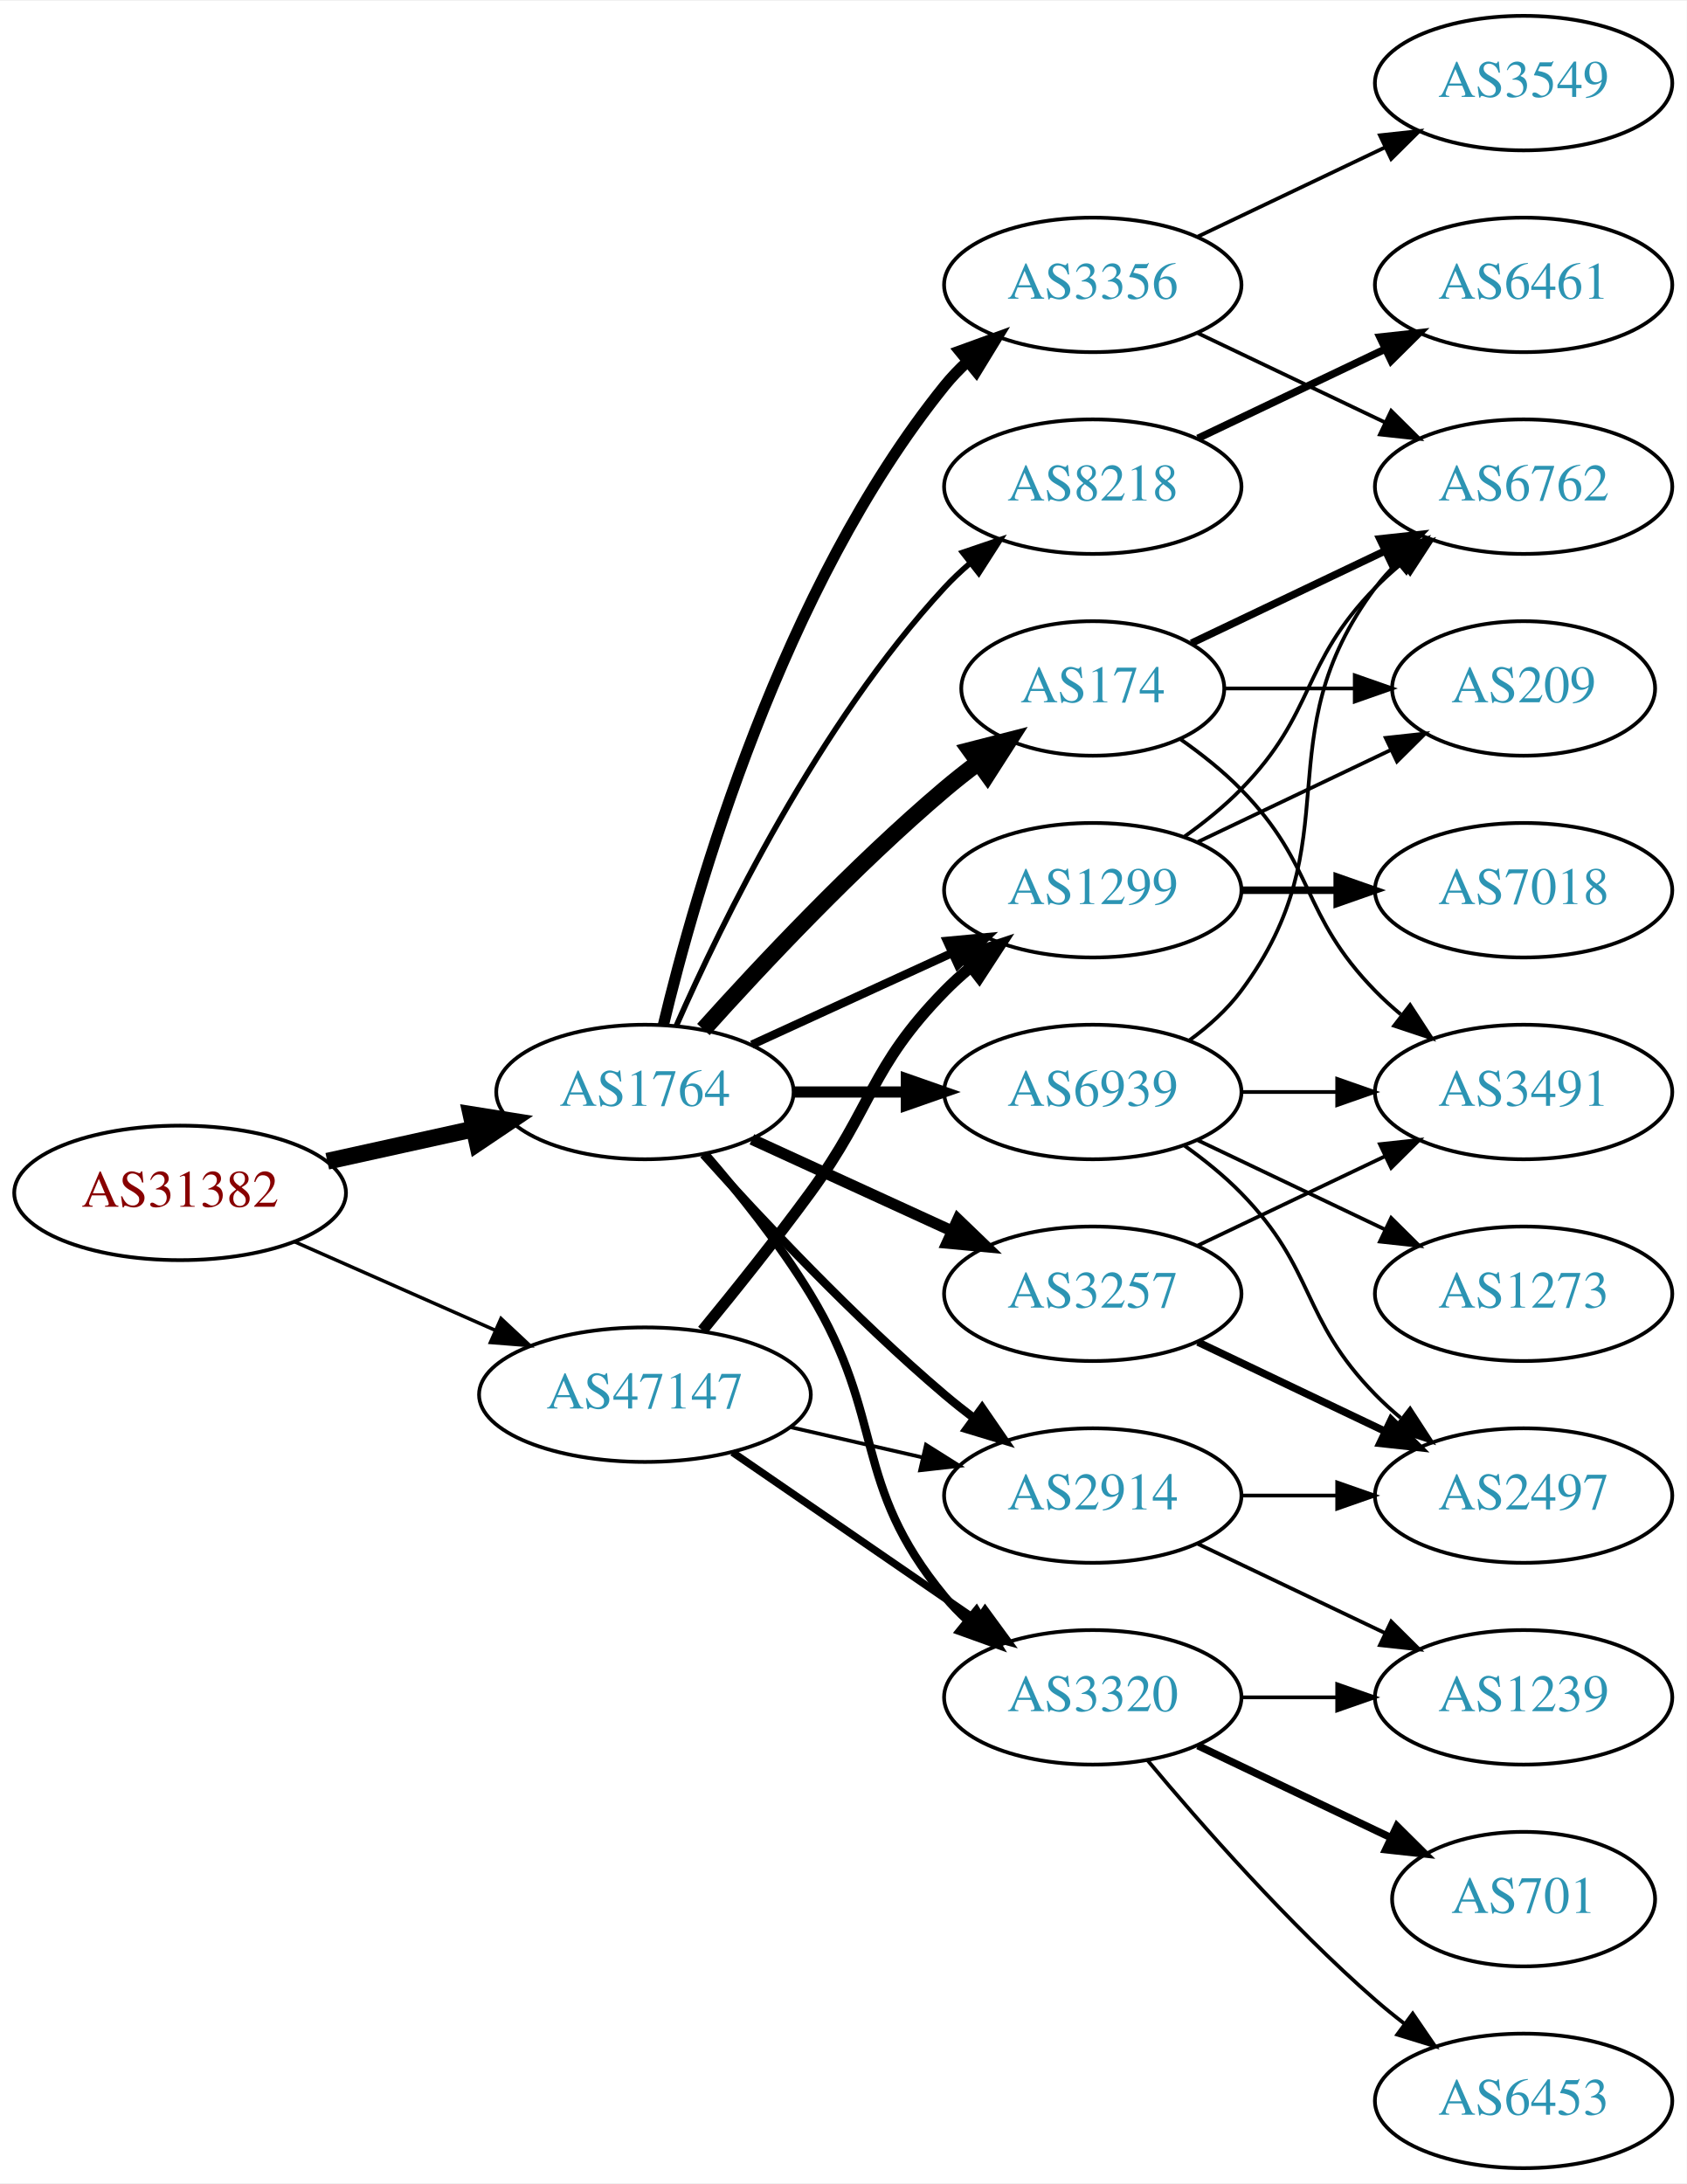
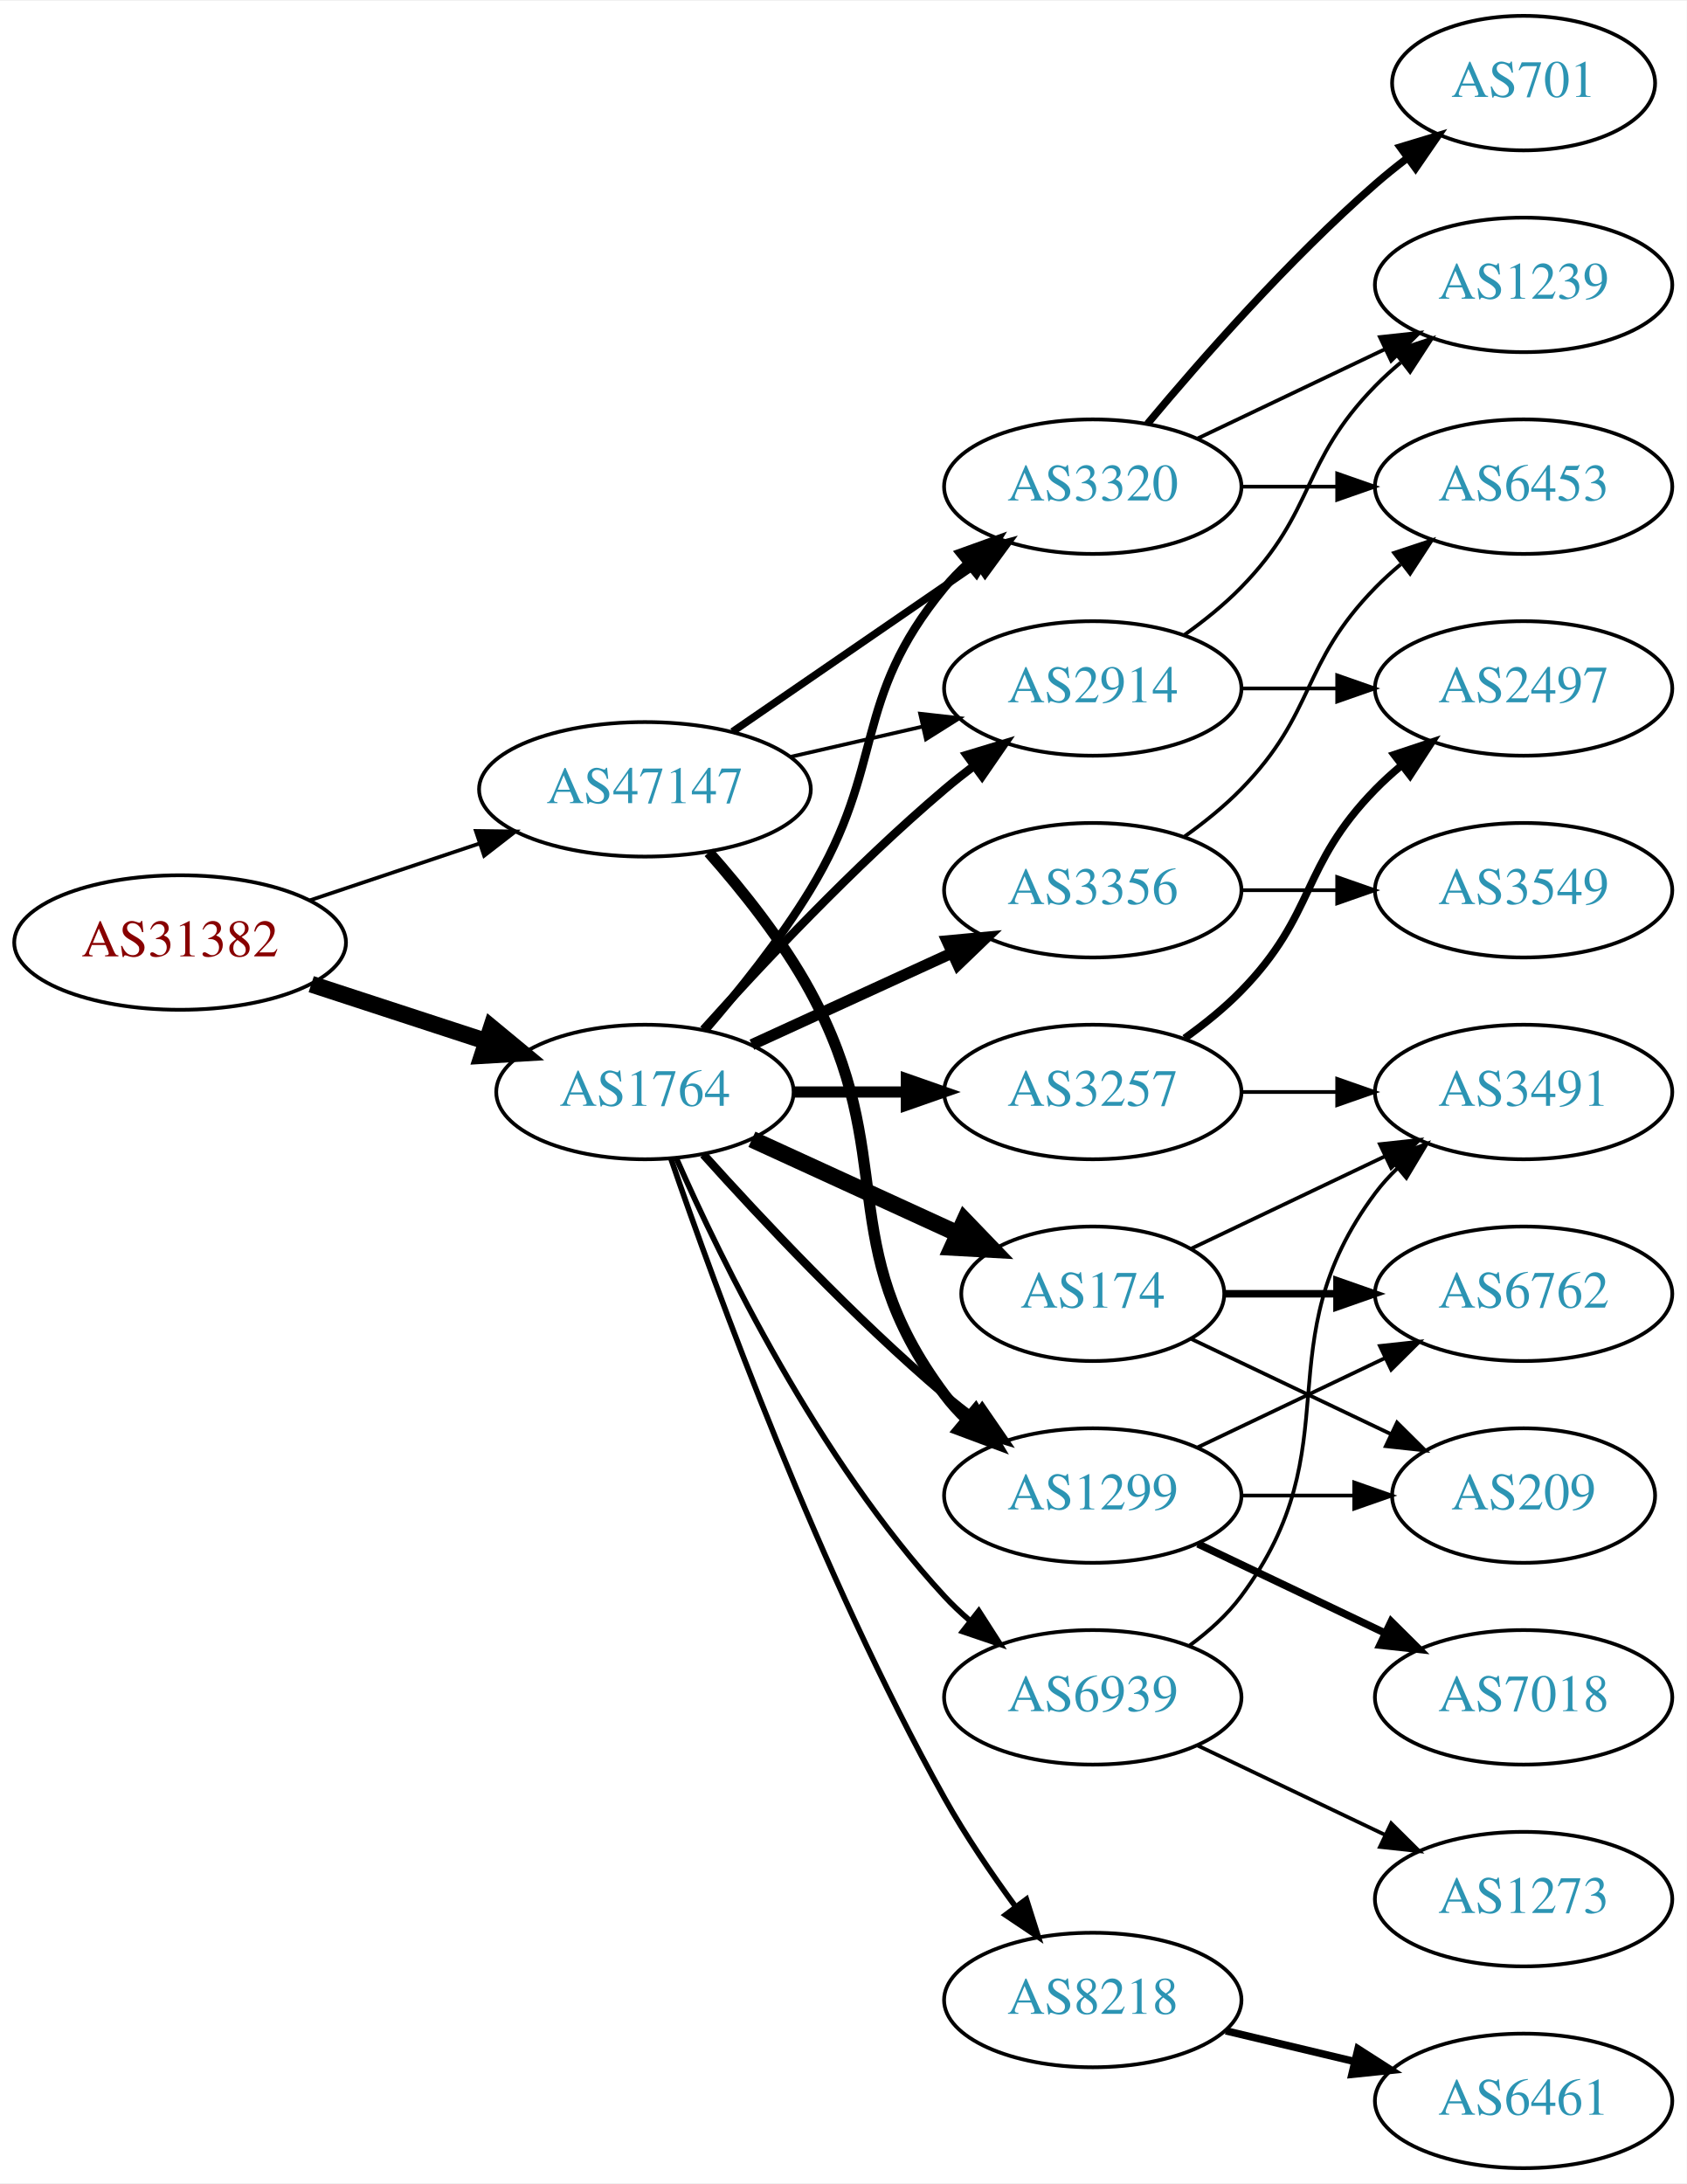
<svg xmlns="http://www.w3.org/2000/svg" xmlns:xlink="http://www.w3.org/1999/xlink" width="451pt" height="584pt" viewBox="0.00 0.00 451.37 584.00">
  <g id="graph0" class="graph" transform="scale(1 1) rotate(0) translate(4 580)">
    <polygon fill="white" stroke="none" points="-4,4 -4,-580 447.37,-580 447.37,4 -4,4" />
    <g id="node1" class="node">
      <g id="a_node1">
        <a xlink:href="/asn/31382" xlink:title="AS31382 ~ Kapsch BusinessCom AG [AT]">
-           <ellipse fill="#ffffff" stroke="black" cx="44.196" cy="-261" rx="44.393" ry="18" />
-           <text text-anchor="middle" x="44.196" y="-257.3" font-family="Times,serif" font-size="14.00" fill="#880000">AS31382</text>
+           <ellipse fill="#ffffff" stroke="black" cx="44.196" cy="-328" rx="44.393" ry="18" />
+           <text text-anchor="middle" x="44.196" y="-324.3" font-family="Times,serif" font-size="14.00" fill="#880000">AS31382</text>
        </a>
      </g>
    </g>
    <g id="node2" class="node">
      <g id="a_node2">
        <a xlink:href="/asn/1764" xlink:title="AS1764 ~ NEXTLAYER-AS [AT]">
          <ellipse fill="#ffffff" stroke="black" cx="168.588" cy="-288" rx="39.794" ry="18" />
          <text text-anchor="middle" x="168.588" y="-284.3" font-family="Times,serif" font-size="14.00" fill="#2c94b3">AS1764</text>
        </a>
      </g>
    </g>
    <g id="edge1" class="edge">
-       <path fill="none" stroke="black" stroke-width="4.5" d="M83.586,-269.469C95.977,-272.202 109.824,-275.257 122.644,-278.085" />
-       <polygon fill="black" stroke="black" stroke-width="4.5" points="122.045,-281.985 132.659,-280.295 123.742,-274.295 122.045,-281.985" />
+       <path fill="none" stroke="black" stroke-width="4.5" d="M79.289,-316.858C93.795,-312.117 110.846,-306.544 126.077,-301.567" />
+       <polygon fill="black" stroke="black" stroke-width="4.5" points="127.496,-305.245 135.778,-298.396 125.05,-297.76 127.496,-305.245" />
    </g>
    <g id="node3" class="node">
      <g id="a_node3">
        <a xlink:href="/asn/47147" xlink:title="AS47147 ~ ANEXIA Internetdienstleistungs GmbH [AT]">
-           <ellipse fill="#ffffff" stroke="black" cx="168.588" cy="-207" rx="44.393" ry="18" />
-           <text text-anchor="middle" x="168.588" y="-203.3" font-family="Times,serif" font-size="14.00" fill="#2c94b3">AS47147</text>
+           <ellipse fill="#ffffff" stroke="black" cx="168.588" cy="-369" rx="44.393" ry="18" />
+           <text text-anchor="middle" x="168.588" y="-365.3" font-family="Times,serif" font-size="14.00" fill="#2c94b3">AS47147</text>
        </a>
      </g>
    </g>
    <g id="edge2" class="edge">
-       <path fill="none" stroke="black" stroke-width="0.931" d="M74.824,-247.928C90.941,-240.817 111.081,-231.931 128.473,-224.258" />
-       <polygon fill="black" stroke="black" stroke-width="0.931" points="130.073,-227.378 137.809,-220.139 127.247,-220.973 130.073,-227.378" />
+       <path fill="none" stroke="black" d="M78.964,-339.312C93.01,-344.017 109.488,-349.537 124.399,-354.532" />
+       <polygon fill="black" stroke="black" points="123.336,-357.867 133.93,-357.725 125.56,-351.23 123.336,-357.867" />
    </g>
    <g id="node4" class="node">
      <g id="a_node4">
-         <a xlink:href="/asn/8218" xlink:title="AS8218 ~ legacy Neotelecoms [FR]">
-           <ellipse fill="#ffffff" stroke="black" cx="288.431" cy="-450" rx="39.794" ry="18" />
-           <text text-anchor="middle" x="288.431" y="-446.3" font-family="Times,serif" font-size="14.00" fill="#2c94b3">AS8218</text>
+         <a xlink:href="/asn/3356" xlink:title="AS3356 ~ Level 3 Parent, LLC [US]">
+           <ellipse fill="#ffffff" stroke="black" cx="288.431" cy="-342" rx="39.794" ry="18" />
+           <text text-anchor="middle" x="288.431" y="-338.3" font-family="Times,serif" font-size="14.00" fill="#2c94b3">AS3356</text>
        </a>
      </g>
    </g>
    <g id="edge3" class="edge">
-       <path fill="none" stroke="black" stroke-width="1.5" d="M177.004,-305.761C189.072,-333.183 215.044,-386.473 248.784,-423 250.815,-425.198 253.054,-427.319 255.4,-429.34" />
-       <polygon fill="black" stroke="black" stroke-width="1.5" points="253.612,-432.386 263.644,-435.794 257.927,-426.874 253.612,-432.386" />
+       <path fill="none" stroke="black" stroke-width="3" d="M197.217,-300.661C213.174,-307.973 233.445,-317.261 250.727,-325.181" />
+       <polygon fill="black" stroke="black" stroke-width="3" points="249.426,-328.435 259.975,-329.419 252.342,-322.071 249.426,-328.435" />
    </g>
    <g id="node5" class="node">
      <g id="a_node5">
-         <a xlink:href="/asn/174" xlink:title="AS174 ~ Cogent Communications [US]">
-           <ellipse fill="#ffffff" stroke="black" cx="288.431" cy="-396" rx="35.194" ry="18" />
-           <text text-anchor="middle" x="288.431" y="-392.3" font-family="Times,serif" font-size="14.00" fill="#2c94b3">AS174</text>
+         <a xlink:href="/asn/8218" xlink:title="AS8218 ~ legacy Neotelecoms [FR]">
+           <ellipse fill="#ffffff" stroke="black" cx="288.431" cy="-45" rx="39.794" ry="18" />
+           <text text-anchor="middle" x="288.431" y="-41.3" font-family="Times,serif" font-size="14.00" fill="#2c94b3">AS8218</text>
        </a>
      </g>
    </g>
    <g id="edge4" class="edge">
-       <path fill="none" stroke="black" stroke-width="4.5" d="M184.234,-304.725C199.535,-321.765 224.632,-348.523 248.784,-369 251.637,-371.418 254.702,-373.833 257.813,-376.169" />
-       <polygon fill="black" stroke="black" stroke-width="4.5" points="255.63,-379.45 266.041,-382.116 260.242,-373.067 255.63,-379.45" />
+       <path fill="none" stroke="black" stroke-width="1.5" d="M175.537,-270.189C187.303,-235.934 215.325,-158.959 248.784,-99 254.319,-89.082 261.317,-78.801 267.832,-69.904" />
+       <polygon fill="black" stroke="black" stroke-width="1.5" points="270.668,-71.956 273.868,-61.856 265.068,-67.757 270.668,-71.956" />
    </g>
    <g id="node6" class="node">
      <g id="a_node6">
-         <a xlink:href="/asn/3356" xlink:title="AS3356 ~ Level 3 Parent, LLC [US]">
-           <ellipse fill="#ffffff" stroke="black" cx="288.431" cy="-504" rx="39.794" ry="18" />
-           <text text-anchor="middle" x="288.431" y="-500.3" font-family="Times,serif" font-size="14.00" fill="#2c94b3">AS3356</text>
+         <a xlink:href="/asn/174" xlink:title="AS174 ~ Cogent Communications [US]">
+           <ellipse fill="#ffffff" stroke="black" cx="288.431" cy="-234" rx="35.194" ry="18" />
+           <text text-anchor="middle" x="288.431" y="-230.3" font-family="Times,serif" font-size="14.00" fill="#2c94b3">AS174</text>
        </a>
      </g>
    </g>
    <g id="edge5" class="edge">
-       <path fill="none" stroke="black" stroke-width="3" d="M173.515,-305.882C182.073,-341.609 205.222,-423.008 248.784,-477 250.615,-479.269 252.685,-481.43 254.892,-483.468" />
-       <polygon fill="black" stroke="black" stroke-width="3" points="252.815,-486.291 262.773,-489.906 257.243,-480.869 252.815,-486.291" />
+       <path fill="none" stroke="black" stroke-width="4.5" d="M197.217,-275.339C213.633,-267.817 234.615,-258.202 252.212,-250.139" />
+       <polygon fill="black" stroke="black" stroke-width="4.5" points="254.138,-253.587 261.589,-245.842 250.858,-246.428 254.138,-253.587" />
    </g>
    <g id="node7" class="node">
      <g id="a_node7">
-         <a xlink:href="/asn/2914" xlink:title="AS2914 ~ NTT America, Inc. [US]">
+         <a xlink:href="/asn/3257" xlink:title="AS3257 ~ GTT [DE]">
+           <ellipse fill="#ffffff" stroke="black" cx="288.431" cy="-288" rx="39.794" ry="18" />
+           <text text-anchor="middle" x="288.431" y="-284.3" font-family="Times,serif" font-size="14.00" fill="#2c94b3">AS3257</text>
+         </a>
+       </g>
+     </g>
+     <g id="edge6" class="edge">
+       <path fill="none" stroke="black" stroke-width="3" d="M208.501,-288C218.054,-288 228.404,-288 238.367,-288" />
+       <polygon fill="black" stroke="black" stroke-width="3" points="238.559,-291.5 248.559,-288 238.559,-284.5 238.559,-291.5" />
+     </g>
+     <g id="node8" class="node">
+       <g id="a_node8">
+         <a xlink:href="/asn/1299" xlink:title="AS1299 ~ Telia Carrier [EU]">
          <ellipse fill="#ffffff" stroke="black" cx="288.431" cy="-180" rx="39.794" ry="18" />
-           <text text-anchor="middle" x="288.431" y="-176.3" font-family="Times,serif" font-size="14.00" fill="#2c94b3">AS2914</text>
-         </a>
-       </g>
-     </g>
-     <g id="edge6" class="edge">
+           <text text-anchor="middle" x="288.431" y="-176.3" font-family="Times,serif" font-size="14.00" fill="#2c94b3">AS1299</text>
+         </a>
+       </g>
+     </g>
+     <g id="edge7" class="edge">
      <path fill="none" stroke="black" stroke-width="2.25" d="M184.234,-271.275C199.535,-254.235 224.632,-227.477 248.784,-207 251.281,-204.883 253.942,-202.768 256.653,-200.707" />
      <polygon fill="black" stroke="black" stroke-width="2.25" points="258.819,-203.459 264.83,-194.734 254.69,-197.806 258.819,-203.459" />
    </g>
-     <g id="node8" class="node">
-       <g id="a_node8">
-         <a xlink:href="/asn/3257" xlink:title="AS3257 ~ GTT [DE]">
-           <ellipse fill="#ffffff" stroke="black" cx="288.431" cy="-234" rx="39.794" ry="18" />
-           <text text-anchor="middle" x="288.431" y="-230.3" font-family="Times,serif" font-size="14.00" fill="#2c94b3">AS3257</text>
-         </a>
-       </g>
-     </g>
-     <g id="edge7" class="edge">
-       <path fill="none" stroke="black" stroke-width="3" d="M197.217,-275.339C213.174,-268.027 233.445,-258.739 250.727,-250.819" />
-       <polygon fill="black" stroke="black" stroke-width="3" points="252.342,-253.929 259.975,-246.581 249.426,-247.565 252.342,-253.929" />
-     </g>
    <g id="node9" class="node">
      <g id="a_node9">
-         <a xlink:href="/asn/3320" xlink:title="AS3320 ~ DTAG [DE]">
-           <ellipse fill="#ffffff" stroke="black" cx="288.431" cy="-126" rx="39.794" ry="18" />
-           <text text-anchor="middle" x="288.431" y="-122.3" font-family="Times,serif" font-size="14.00" fill="#2c94b3">AS3320</text>
+         <a xlink:href="/asn/2914" xlink:title="AS2914 ~ NTT America, Inc. [US]">
+           <ellipse fill="#ffffff" stroke="black" cx="288.431" cy="-396" rx="39.794" ry="18" />
+           <text text-anchor="middle" x="288.431" y="-392.3" font-family="Times,serif" font-size="14.00" fill="#2c94b3">AS2914</text>
        </a>
      </g>
    </g>
    <g id="edge8" class="edge">
-       <path fill="none" stroke="black" stroke-width="2.25" d="M184.786,-271.323C193.661,-261.051 204.674,-247.334 212.784,-234 233.257,-200.342 223.72,-183.394 248.784,-153 250.639,-150.75 252.727,-148.604 254.945,-146.576" />
-       <polygon fill="black" stroke="black" stroke-width="2.25" points="257.294,-149.177 262.85,-140.156 252.881,-143.744 257.294,-149.177" />
+       <path fill="none" stroke="black" stroke-width="2.25" d="M184.234,-304.725C199.535,-321.765 224.632,-348.523 248.784,-369 251.281,-371.117 253.942,-373.232 256.653,-375.293" />
+       <polygon fill="black" stroke="black" stroke-width="2.25" points="254.69,-378.194 264.83,-381.266 258.819,-372.541 254.69,-378.194" />
    </g>
    <g id="node10" class="node">
      <g id="a_node10">
-         <a xlink:href="/asn/1299" xlink:title="AS1299 ~ Telia Carrier [EU]">
-           <ellipse fill="#ffffff" stroke="black" cx="288.431" cy="-342" rx="39.794" ry="18" />
-           <text text-anchor="middle" x="288.431" y="-338.3" font-family="Times,serif" font-size="14.00" fill="#2c94b3">AS1299</text>
+         <a xlink:href="/asn/3320" xlink:title="AS3320 ~ DTAG [DE]">
+           <ellipse fill="#ffffff" stroke="black" cx="288.431" cy="-450" rx="39.794" ry="18" />
+           <text text-anchor="middle" x="288.431" y="-446.3" font-family="Times,serif" font-size="14.00" fill="#2c94b3">AS3320</text>
        </a>
      </g>
    </g>
    <g id="edge9" class="edge">
-       <path fill="none" stroke="black" stroke-width="2.25" d="M197.217,-300.661C213.174,-307.973 233.445,-317.261 250.727,-325.181" />
-       <polygon fill="black" stroke="black" stroke-width="2.25" points="249.426,-328.435 259.975,-329.419 252.342,-322.071 249.426,-328.435" />
+       <path fill="none" stroke="black" stroke-width="2.25" d="M184.786,-304.677C193.661,-314.949 204.674,-328.666 212.784,-342 233.257,-375.658 223.72,-392.606 248.784,-423 250.639,-425.25 252.727,-427.396 254.945,-429.424" />
+       <polygon fill="black" stroke="black" stroke-width="2.25" points="252.881,-432.256 262.85,-435.844 257.294,-426.823 252.881,-432.256" />
    </g>
    <g id="node11" class="node">
      <g id="a_node11">
        <a xlink:href="/asn/6939" xlink:title="AS6939 ~ Hurricane Electric LLC [US]">
-           <ellipse fill="#ffffff" stroke="black" cx="288.431" cy="-288" rx="39.794" ry="18" />
-           <text text-anchor="middle" x="288.431" y="-284.3" font-family="Times,serif" font-size="14.00" fill="#2c94b3">AS6939</text>
+           <ellipse fill="#ffffff" stroke="black" cx="288.431" cy="-126" rx="39.794" ry="18" />
+           <text text-anchor="middle" x="288.431" y="-122.3" font-family="Times,serif" font-size="14.00" fill="#2c94b3">AS6939</text>
        </a>
      </g>
    </g>
    <g id="edge10" class="edge">
-       <path fill="none" stroke="black" stroke-width="3" d="M208.501,-288C218.054,-288 228.404,-288 238.367,-288" />
-       <polygon fill="black" stroke="black" stroke-width="3" points="238.559,-291.5 248.559,-288 238.559,-284.5 238.559,-291.5" />
+       <path fill="none" stroke="black" stroke-width="1.5" d="M177.004,-270.239C189.072,-242.817 215.044,-189.527 248.784,-153 250.815,-150.802 253.054,-148.681 255.4,-146.66" />
+       <polygon fill="black" stroke="black" stroke-width="1.5" points="257.927,-149.126 263.644,-140.206 253.612,-143.614 257.927,-149.126" />
    </g>
    <g id="edge31" class="edge">
-       <path fill="none" stroke="black" d="M207.523,-198.308C218.764,-195.733 231.176,-192.889 242.799,-190.226" />
-       <polygon fill="black" stroke="black" points="243.795,-193.588 252.761,-187.943 242.232,-186.765 243.795,-193.588" />
-     </g>
-     <g id="edge33" class="edge">
-       <path fill="none" stroke="black" stroke-width="2" d="M192.031,-191.574C210.612,-178.802 237.173,-160.545 257.553,-146.537" />
-       <polygon fill="black" stroke="black" stroke-width="2" points="259.609,-149.371 265.867,-140.822 255.643,-143.602 259.609,-149.371" />
-     </g>
-     <g id="edge32" class="edge">
-       <path fill="none" stroke="black" stroke-width="3" d="M183.985,-224.211C192.577,-234.673 203.572,-248.401 212.784,-261 229.809,-284.284 228.612,-294.383 248.784,-315 250.877,-317.139 253.161,-319.218 255.537,-321.21" />
-       <polygon fill="black" stroke="black" stroke-width="3" points="253.781,-324.275 263.837,-327.611 258.056,-318.732 253.781,-324.275" />
+       <path fill="none" stroke="black" stroke-width="3" d="M185.679,-352.124C194.642,-341.999 205.441,-328.499 212.784,-315 236.963,-270.554 218.513,-247.542 248.784,-207 250.529,-204.664 252.536,-202.455 254.7,-200.383" />
+       <polygon fill="black" stroke="black" stroke-width="3" points="257.059,-202.973 262.5,-193.882 252.577,-197.595 257.059,-202.973" />
+     </g>
+     <g id="edge30" class="edge">
+       <path fill="none" stroke="black" d="M207.523,-377.692C218.764,-380.267 231.176,-383.111 242.799,-385.774" />
+       <polygon fill="black" stroke="black" points="242.232,-389.235 252.761,-388.057 243.795,-382.412 242.232,-389.235" />
+     </g>
+     <g id="edge29" class="edge">
+       <path fill="none" stroke="black" stroke-width="2" d="M192.031,-384.426C210.612,-397.198 237.173,-415.455 257.553,-429.463" />
+       <polygon fill="black" stroke="black" stroke-width="2" points="255.643,-432.398 265.867,-435.178 259.609,-426.629 255.643,-432.398" />
    </g>
    <g id="node12" class="node">
      <g id="a_node12">
+         <a xlink:href="/asn/6453" xlink:title="AS6453 ~ TATA COMMUNICATIONS (AMERICA) INC [US]">
+           <ellipse fill="#ffffff" stroke="black" cx="403.724" cy="-450" rx="39.794" ry="18" />
+           <text text-anchor="middle" x="403.724" y="-446.3" font-family="Times,serif" font-size="14.00" fill="#2c94b3">AS6453</text>
+         </a>
+       </g>
+     </g>
+     <g id="edge11" class="edge">
+       <path fill="none" stroke="black" d="M313.025,-356.389C318.281,-360.148 323.613,-364.437 328.077,-369 348.25,-389.617 343.905,-402.383 364.077,-423 366.17,-425.139 368.453,-427.218 370.83,-429.21" />
+       <polygon fill="black" stroke="black" points="369.074,-432.275 379.13,-435.611 373.349,-426.732 369.074,-432.275" />
+     </g>
+     <g id="node13" class="node">
+       <g id="a_node13">
+         <a xlink:href="/asn/3549" xlink:title="AS3549 ~ Level 3 Parent, LLC [US]">
+           <ellipse fill="#ffffff" stroke="black" cx="403.724" cy="-342" rx="39.794" ry="18" />
+           <text text-anchor="middle" x="403.724" y="-338.3" font-family="Times,serif" font-size="14.00" fill="#2c94b3">AS3549</text>
+         </a>
+       </g>
+     </g>
+     <g id="edge12" class="edge">
+       <path fill="none" stroke="black" d="M328.103,-342C336.306,-342 345.07,-342 353.602,-342" />
+       <polygon fill="black" stroke="black" points="353.841,-345.5 363.841,-342 353.841,-338.5 353.841,-345.5" />
+     </g>
+     <g id="node14" class="node">
+       <g id="a_node14">
        <a xlink:href="/asn/6461" xlink:title="AS6461 ~ Zayo Bandwidth [US]">
-           <ellipse fill="#ffffff" stroke="black" cx="403.724" cy="-504" rx="39.794" ry="18" />
-           <text text-anchor="middle" x="403.724" y="-500.3" font-family="Times,serif" font-size="14.00" fill="#2c94b3">AS6461</text>
-         </a>
-       </g>
-     </g>
-     <g id="edge11" class="edge">
-       <path fill="none" stroke="black" stroke-width="2" d="M316.567,-462.934C331.561,-470.081 350.382,-479.052 366.605,-486.785" />
-       <polygon fill="black" stroke="black" stroke-width="2" points="365.276,-490.028 375.809,-491.171 368.288,-483.709 365.276,-490.028" />
+           <ellipse fill="#ffffff" stroke="black" cx="403.724" cy="-18" rx="39.794" ry="18" />
+           <text text-anchor="middle" x="403.724" y="-14.3" font-family="Times,serif" font-size="14.00" fill="#2c94b3">AS6461</text>
+         </a>
+       </g>
+     </g>
+     <g id="edge13" class="edge">
+       <path fill="none" stroke="black" stroke-width="2" d="M324.038,-36.752C334.909,-34.162 347.064,-31.265 358.506,-28.538" />
+       <polygon fill="black" stroke="black" stroke-width="2" points="359.412,-31.92 368.328,-26.197 357.789,-25.111 359.412,-31.92" />
    </g>
    <g id="node15" class="node">
      <g id="a_node15">
        <a xlink:href="/asn/3491" xlink:title="AS3491 ~ PCCW Global, Inc. [US]">
          <ellipse fill="#ffffff" stroke="black" cx="403.724" cy="-288" rx="39.794" ry="18" />
          <text text-anchor="middle" x="403.724" y="-284.3" font-family="Times,serif" font-size="14.00" fill="#2c94b3">AS3491</text>
        </a>
      </g>
    </g>
-     <g id="edge16" class="edge">
-       <path fill="none" stroke="black" d="M311.814,-382.468C317.455,-378.51 323.269,-373.914 328.077,-369 348.25,-348.383 343.905,-335.617 364.077,-315 366.17,-312.861 368.453,-310.782 370.83,-308.79" />
-       <polygon fill="black" stroke="black" points="373.349,-311.268 379.13,-302.389 369.074,-305.725 373.349,-311.268" />
+     <g id="edge14" class="edge">
+       <path fill="none" stroke="black" d="M314.856,-246.119C330.159,-253.413 349.882,-262.814 366.764,-270.86" />
+       <polygon fill="black" stroke="black" points="365.271,-274.026 375.804,-275.169 368.283,-267.707 365.271,-274.026" />
    </g>
    <g id="node16" class="node">
      <g id="a_node16">
        <a xlink:href="/asn/6762" xlink:title="AS6762 ~ TELECOM ITALIA SPARKLE S.p.A. [IT]">
-           <ellipse fill="#ffffff" stroke="black" cx="403.724" cy="-450" rx="39.794" ry="18" />
-           <text text-anchor="middle" x="403.724" y="-446.3" font-family="Times,serif" font-size="14.00" fill="#2c94b3">AS6762</text>
-         </a>
-       </g>
-     </g>
-     <g id="edge17" class="edge">
-       <path fill="none" stroke="black" stroke-width="2" d="M314.856,-408.119C330.159,-415.413 349.882,-424.814 366.764,-432.86" />
-       <polygon fill="black" stroke="black" stroke-width="2" points="365.271,-436.026 375.804,-437.169 368.283,-429.707 365.271,-436.026" />
+           <ellipse fill="#ffffff" stroke="black" cx="403.724" cy="-234" rx="39.794" ry="18" />
+           <text text-anchor="middle" x="403.724" y="-230.3" font-family="Times,serif" font-size="14.00" fill="#2c94b3">AS6762</text>
+         </a>
+       </g>
+     </g>
+     <g id="edge15" class="edge">
+       <path fill="none" stroke="black" stroke-width="2" d="M323.73,-234C333.107,-234 343.457,-234 353.492,-234" />
+       <polygon fill="black" stroke="black" stroke-width="2" points="353.781,-237.5 363.781,-234 353.781,-230.5 353.781,-237.5" />
    </g>
    <g id="node17" class="node">
      <g id="a_node17">
        <a xlink:href="/asn/209" xlink:title="AS209 ~ CenturyLink Communications, LLC [US]">
-           <ellipse fill="#ffffff" stroke="black" cx="403.724" cy="-396" rx="35.194" ry="18" />
-           <text text-anchor="middle" x="403.724" y="-392.3" font-family="Times,serif" font-size="14.00" fill="#2c94b3">AS209</text>
-         </a>
-       </g>
+           <ellipse fill="#ffffff" stroke="black" cx="403.724" cy="-180" rx="35.194" ry="18" />
+           <text text-anchor="middle" x="403.724" y="-176.3" font-family="Times,serif" font-size="14.00" fill="#2c94b3">AS209</text>
+         </a>
+       </g>
+     </g>
+     <g id="edge16" class="edge">
+       <path fill="none" stroke="black" d="M314.856,-221.881C330.599,-214.378 351.021,-204.644 368.214,-196.449" />
+       <polygon fill="black" stroke="black" points="369.862,-199.54 377.383,-192.078 366.85,-193.221 369.862,-199.54" />
+     </g>
+     <g id="edge20" class="edge">
+       <path fill="none" stroke="black" d="M328.103,-288C336.306,-288 345.07,-288 353.602,-288" />
+       <polygon fill="black" stroke="black" points="353.841,-291.5 363.841,-288 353.841,-284.5 353.841,-291.5" />
+     </g>
+     <g id="node19" class="node">
+       <g id="a_node19">
+         <a xlink:href="/asn/2497" xlink:title="AS2497 ~ Internet Initiative Japan Inc. [JP]">
+           <ellipse fill="#ffffff" stroke="black" cx="403.724" cy="-396" rx="39.794" ry="18" />
+           <text text-anchor="middle" x="403.724" y="-392.3" font-family="Times,serif" font-size="14.00" fill="#2c94b3">AS2497</text>
+         </a>
+       </g>
+     </g>
+     <g id="edge21" class="edge">
+       <path fill="none" stroke="black" stroke-width="2" d="M313.025,-302.389C318.281,-306.148 323.613,-310.437 328.077,-315 348.25,-335.617 343.905,-348.383 364.077,-369 366.17,-371.139 368.453,-373.218 370.83,-375.21" />
+       <polygon fill="black" stroke="black" stroke-width="2" points="369.074,-378.275 379.13,-381.611 373.349,-372.732 369.074,-378.275" />
    </g>
    <g id="edge18" class="edge">
-       <path fill="none" stroke="black" d="M323.73,-396C334.6,-396 346.778,-396 358.255,-396" />
-       <polygon fill="black" stroke="black" points="358.541,-399.5 368.541,-396 358.541,-392.5 358.541,-399.5" />
-     </g>
-     <g id="edge20" class="edge">
-       <path fill="none" stroke="black" d="M316.567,-491.066C331.561,-483.919 350.382,-474.948 366.605,-467.215" />
-       <polygon fill="black" stroke="black" points="368.288,-470.291 375.809,-462.829 365.276,-463.972 368.288,-470.291" />
+       <path fill="none" stroke="black" d="M316.567,-192.934C331.561,-200.081 350.382,-209.052 366.605,-216.785" />
+       <polygon fill="black" stroke="black" points="365.276,-220.028 375.809,-221.171 368.288,-213.709 365.276,-220.028" />
+     </g>
+     <g id="edge19" class="edge">
+       <path fill="none" stroke="black" d="M328.103,-180C337.808,-180 348.299,-180 358.262,-180" />
+       <polygon fill="black" stroke="black" points="358.398,-183.5 368.398,-180 358.398,-176.5 358.398,-183.5" />
    </g>
    <g id="node18" class="node">
      <g id="a_node18">
-         <a xlink:href="/asn/3549" xlink:title="AS3549 ~ Level 3 Parent, LLC [US]">
-           <ellipse fill="#ffffff" stroke="black" cx="403.724" cy="-558" rx="39.794" ry="18" />
-           <text text-anchor="middle" x="403.724" y="-554.3" font-family="Times,serif" font-size="14.00" fill="#2c94b3">AS3549</text>
-         </a>
-       </g>
-     </g>
-     <g id="edge19" class="edge">
-       <path fill="none" stroke="black" d="M316.567,-516.934C331.561,-524.081 350.382,-533.052 366.605,-540.785" />
-       <polygon fill="black" stroke="black" points="365.276,-544.028 375.809,-545.171 368.288,-537.709 365.276,-544.028" />
-     </g>
-     <g id="node13" class="node">
-       <g id="a_node13">
-         <a xlink:href="/asn/1239" xlink:title="AS1239 ~ Sprint [US]">
+         <a xlink:href="/asn/7018" xlink:title="AS7018 ~ AT&amp;T Services, Inc. [US]">
          <ellipse fill="#ffffff" stroke="black" cx="403.724" cy="-126" rx="39.794" ry="18" />
-           <text text-anchor="middle" x="403.724" y="-122.3" font-family="Times,serif" font-size="14.00" fill="#2c94b3">AS1239</text>
-         </a>
-       </g>
-     </g>
-     <g id="edge12" class="edge">
-       <path fill="none" stroke="black" d="M316.567,-167.066C331.561,-159.919 350.382,-150.948 366.605,-143.215" />
-       <polygon fill="black" stroke="black" points="368.288,-146.291 375.809,-138.829 365.276,-139.972 368.288,-146.291" />
-     </g>
-     <g id="node14" class="node">
-       <g id="a_node14">
-         <a xlink:href="/asn/2497" xlink:title="AS2497 ~ Internet Initiative Japan Inc. [JP]">
-           <ellipse fill="#ffffff" stroke="black" cx="403.724" cy="-180" rx="39.794" ry="18" />
-           <text text-anchor="middle" x="403.724" y="-176.3" font-family="Times,serif" font-size="14.00" fill="#2c94b3">AS2497</text>
-         </a>
-       </g>
-     </g>
-     <g id="edge13" class="edge">
-       <path fill="none" stroke="black" d="M328.103,-180C336.306,-180 345.07,-180 353.602,-180" />
-       <polygon fill="black" stroke="black" points="353.841,-183.5 363.841,-180 353.841,-176.5 353.841,-183.5" />
-     </g>
-     <g id="edge14" class="edge">
-       <path fill="none" stroke="black" stroke-width="2" d="M316.567,-221.066C331.561,-213.919 350.382,-204.948 366.605,-197.215" />
-       <polygon fill="black" stroke="black" stroke-width="2" points="368.288,-200.291 375.809,-192.829 365.276,-193.972 368.288,-200.291" />
-     </g>
-     <g id="edge15" class="edge">
-       <path fill="none" stroke="black" d="M316.567,-246.934C331.561,-254.081 350.382,-263.052 366.605,-270.785" />
-       <polygon fill="black" stroke="black" points="365.276,-274.028 375.809,-275.171 368.288,-267.709 365.276,-274.028" />
-     </g>
-     <g id="edge22" class="edge">
-       <path fill="none" stroke="black" d="M328.103,-126C336.306,-126 345.07,-126 353.602,-126" />
-       <polygon fill="black" stroke="black" points="353.841,-129.5 363.841,-126 353.841,-122.5 353.841,-129.5" />
-     </g>
-     <g id="node19" class="node">
-       <g id="a_node19">
-         <a xlink:href="/asn/701" xlink:title="AS701 ~ UUNET [US]">
-           <ellipse fill="#ffffff" stroke="black" cx="403.724" cy="-72" rx="35.194" ry="18" />
-           <text text-anchor="middle" x="403.724" y="-68.3" font-family="Times,serif" font-size="14.00" fill="#2c94b3">AS701</text>
-         </a>
-       </g>
-     </g>
-     <g id="edge21" class="edge">
-       <path fill="none" stroke="black" stroke-width="2" d="M316.567,-113.066C331.999,-105.71 351.485,-96.423 368.02,-88.541" />
-       <polygon fill="black" stroke="black" stroke-width="2" points="369.84,-91.551 377.361,-84.089 366.828,-85.232 369.84,-91.551" />
+           <text text-anchor="middle" x="403.724" y="-122.3" font-family="Times,serif" font-size="14.00" fill="#2c94b3">AS7018</text>
+         </a>
+       </g>
+     </g>
+     <g id="edge17" class="edge">
+       <path fill="none" stroke="black" stroke-width="2" d="M316.567,-167.066C331.561,-159.919 350.382,-150.948 366.605,-143.215" />
+       <polygon fill="black" stroke="black" stroke-width="2" points="368.288,-146.291 375.809,-138.829 365.276,-139.972 368.288,-146.291" />
+     </g>
+     <g id="edge23" class="edge">
+       <path fill="none" stroke="black" d="M328.103,-396C336.306,-396 345.07,-396 353.602,-396" />
+       <polygon fill="black" stroke="black" points="353.841,-399.5 363.841,-396 353.841,-392.5 353.841,-399.5" />
    </g>
    <g id="node20" class="node">
      <g id="a_node20">
-         <a xlink:href="/asn/6453" xlink:title="AS6453 ~ TATA COMMUNICATIONS (AMERICA) INC [US]">
-           <ellipse fill="#ffffff" stroke="black" cx="403.724" cy="-18" rx="39.794" ry="18" />
-           <text text-anchor="middle" x="403.724" y="-14.3" font-family="Times,serif" font-size="14.00" fill="#2c94b3">AS6453</text>
-         </a>
-       </g>
-     </g>
-     <g id="edge23" class="edge">
-       <path fill="none" stroke="black" d="M303.061,-109.183C317.343,-92.071 340.89,-65.255 364.077,-45 366.543,-42.846 369.182,-40.706 371.879,-38.628" />
-       <polygon fill="black" stroke="black" points="374.052,-41.375 380.033,-32.63 369.904,-35.736 374.052,-41.375" />
-     </g>
-     <g id="edge24" class="edge">
-       <path fill="none" stroke="black" d="M313.025,-356.389C318.281,-360.148 323.613,-364.437 328.077,-369 348.25,-389.617 343.905,-402.383 364.077,-423 366.17,-425.139 368.453,-427.218 370.83,-429.21" />
-       <polygon fill="black" stroke="black" points="369.074,-432.275 379.13,-435.611 373.349,-426.732 369.074,-432.275" />
+         <a xlink:href="/asn/1239" xlink:title="AS1239 ~ Sprint [US]">
+           <ellipse fill="#ffffff" stroke="black" cx="403.724" cy="-504" rx="39.794" ry="18" />
+           <text text-anchor="middle" x="403.724" y="-500.3" font-family="Times,serif" font-size="14.00" fill="#2c94b3">AS1239</text>
+         </a>
+       </g>
+     </g>
+     <g id="edge22" class="edge">
+       <path fill="none" stroke="black" d="M313.025,-410.389C318.281,-414.148 323.613,-418.437 328.077,-423 348.25,-443.617 343.905,-456.383 364.077,-477 366.17,-479.139 368.453,-481.218 370.83,-483.21" />
+       <polygon fill="black" stroke="black" points="369.074,-486.275 379.13,-489.611 373.349,-480.732 369.074,-486.275" />
    </g>
    <g id="edge26" class="edge">
-       <path fill="none" stroke="black" d="M316.567,-354.934C331.999,-362.29 351.485,-371.577 368.02,-379.459" />
-       <polygon fill="black" stroke="black" points="366.828,-382.768 377.361,-383.911 369.84,-376.449 366.828,-382.768" />
+       <path fill="none" stroke="black" d="M328.103,-450C336.306,-450 345.07,-450 353.602,-450" />
+       <polygon fill="black" stroke="black" points="353.841,-453.5 363.841,-450 353.841,-446.5 353.841,-453.5" />
+     </g>
+     <g id="edge25" class="edge">
+       <path fill="none" stroke="black" d="M316.567,-462.934C331.561,-470.081 350.382,-479.052 366.605,-486.785" />
+       <polygon fill="black" stroke="black" points="365.276,-490.028 375.809,-491.171 368.288,-483.709 365.276,-490.028" />
    </g>
    <g id="node21" class="node">
      <g id="a_node21">
-         <a xlink:href="/asn/7018" xlink:title="AS7018 ~ AT&amp;T Services, Inc. [US]">
-           <ellipse fill="#ffffff" stroke="black" cx="403.724" cy="-342" rx="39.794" ry="18" />
-           <text text-anchor="middle" x="403.724" y="-338.3" font-family="Times,serif" font-size="14.00" fill="#2c94b3">AS7018</text>
-         </a>
-       </g>
-     </g>
-     <g id="edge25" class="edge">
-       <path fill="none" stroke="black" stroke-width="2" d="M328.103,-342C336.306,-342 345.07,-342 353.602,-342" />
-       <polygon fill="black" stroke="black" stroke-width="2" points="353.841,-345.5 363.841,-342 353.841,-338.5 353.841,-345.5" />
-     </g>
-     <g id="edge30" class="edge">
-       <path fill="none" stroke="black" d="M313.025,-273.611C318.281,-269.852 323.613,-265.563 328.077,-261 348.25,-240.383 343.905,-227.617 364.077,-207 366.17,-204.861 368.453,-202.782 370.83,-200.79" />
-       <polygon fill="black" stroke="black" points="373.349,-203.268 379.13,-194.389 369.074,-197.725 373.349,-203.268" />
+         <a xlink:href="/asn/701" xlink:title="AS701 ~ UUNET [US]">
+           <ellipse fill="#ffffff" stroke="black" cx="403.724" cy="-558" rx="35.194" ry="18" />
+           <text text-anchor="middle" x="403.724" y="-554.3" font-family="Times,serif" font-size="14.00" fill="#2c94b3">AS701</text>
+         </a>
+       </g>
+     </g>
+     <g id="edge24" class="edge">
+       <path fill="none" stroke="black" stroke-width="2" d="M303.061,-466.817C317.343,-483.929 340.89,-510.745 364.077,-531 366.747,-533.332 369.62,-535.648 372.55,-537.886" />
+       <polygon fill="black" stroke="black" stroke-width="2" points="370.701,-540.87 380.841,-543.939 374.828,-535.216 370.701,-540.87" />
    </g>
    <g id="edge28" class="edge">
-       <path fill="none" stroke="black" d="M328.103,-288C336.306,-288 345.07,-288 353.602,-288" />
-       <polygon fill="black" stroke="black" points="353.841,-291.5 363.841,-288 353.841,-284.5 353.841,-291.5" />
-     </g>
-     <g id="edge29" class="edge">
-       <path fill="none" stroke="black" d="M314.362,-301.882C319.438,-305.611 324.356,-310.016 328.077,-315 358.349,-355.542 333.806,-382.458 364.077,-423 365.822,-425.336 367.829,-427.545 369.992,-429.617" />
-       <polygon fill="black" stroke="black" points="367.87,-432.405 377.793,-436.118 372.352,-427.027 367.87,-432.405" />
+       <path fill="none" stroke="black" d="M314.362,-139.882C319.438,-143.611 324.356,-148.016 328.077,-153 358.349,-193.542 333.806,-220.458 364.077,-261 365.822,-263.336 367.829,-265.545 369.992,-267.617" />
+       <polygon fill="black" stroke="black" points="367.87,-270.405 377.793,-274.118 372.352,-265.027 367.87,-270.405" />
    </g>
    <g id="node22" class="node">
      <g id="a_node22">
        <a xlink:href="/asn/1273" xlink:title="AS1273 ~ Vodafone Group PLC [EU]">
-           <ellipse fill="#ffffff" stroke="black" cx="403.724" cy="-234" rx="39.794" ry="18" />
-           <text text-anchor="middle" x="403.724" y="-230.3" font-family="Times,serif" font-size="14.00" fill="#2c94b3">AS1273</text>
+           <ellipse fill="#ffffff" stroke="black" cx="403.724" cy="-72" rx="39.794" ry="18" />
+           <text text-anchor="middle" x="403.724" y="-68.3" font-family="Times,serif" font-size="14.00" fill="#2c94b3">AS1273</text>
        </a>
      </g>
    </g>
    <g id="edge27" class="edge">
-       <path fill="none" stroke="black" d="M316.567,-275.066C331.561,-267.919 350.382,-258.948 366.605,-251.215" />
-       <polygon fill="black" stroke="black" points="368.288,-254.291 375.809,-246.829 365.276,-247.972 368.288,-254.291" />
+       <path fill="none" stroke="black" d="M316.567,-113.066C331.561,-105.919 350.382,-96.948 366.605,-89.215" />
+       <polygon fill="black" stroke="black" points="368.288,-92.291 375.809,-84.829 365.276,-85.972 368.288,-92.291" />
    </g>
  </g>
</svg>
